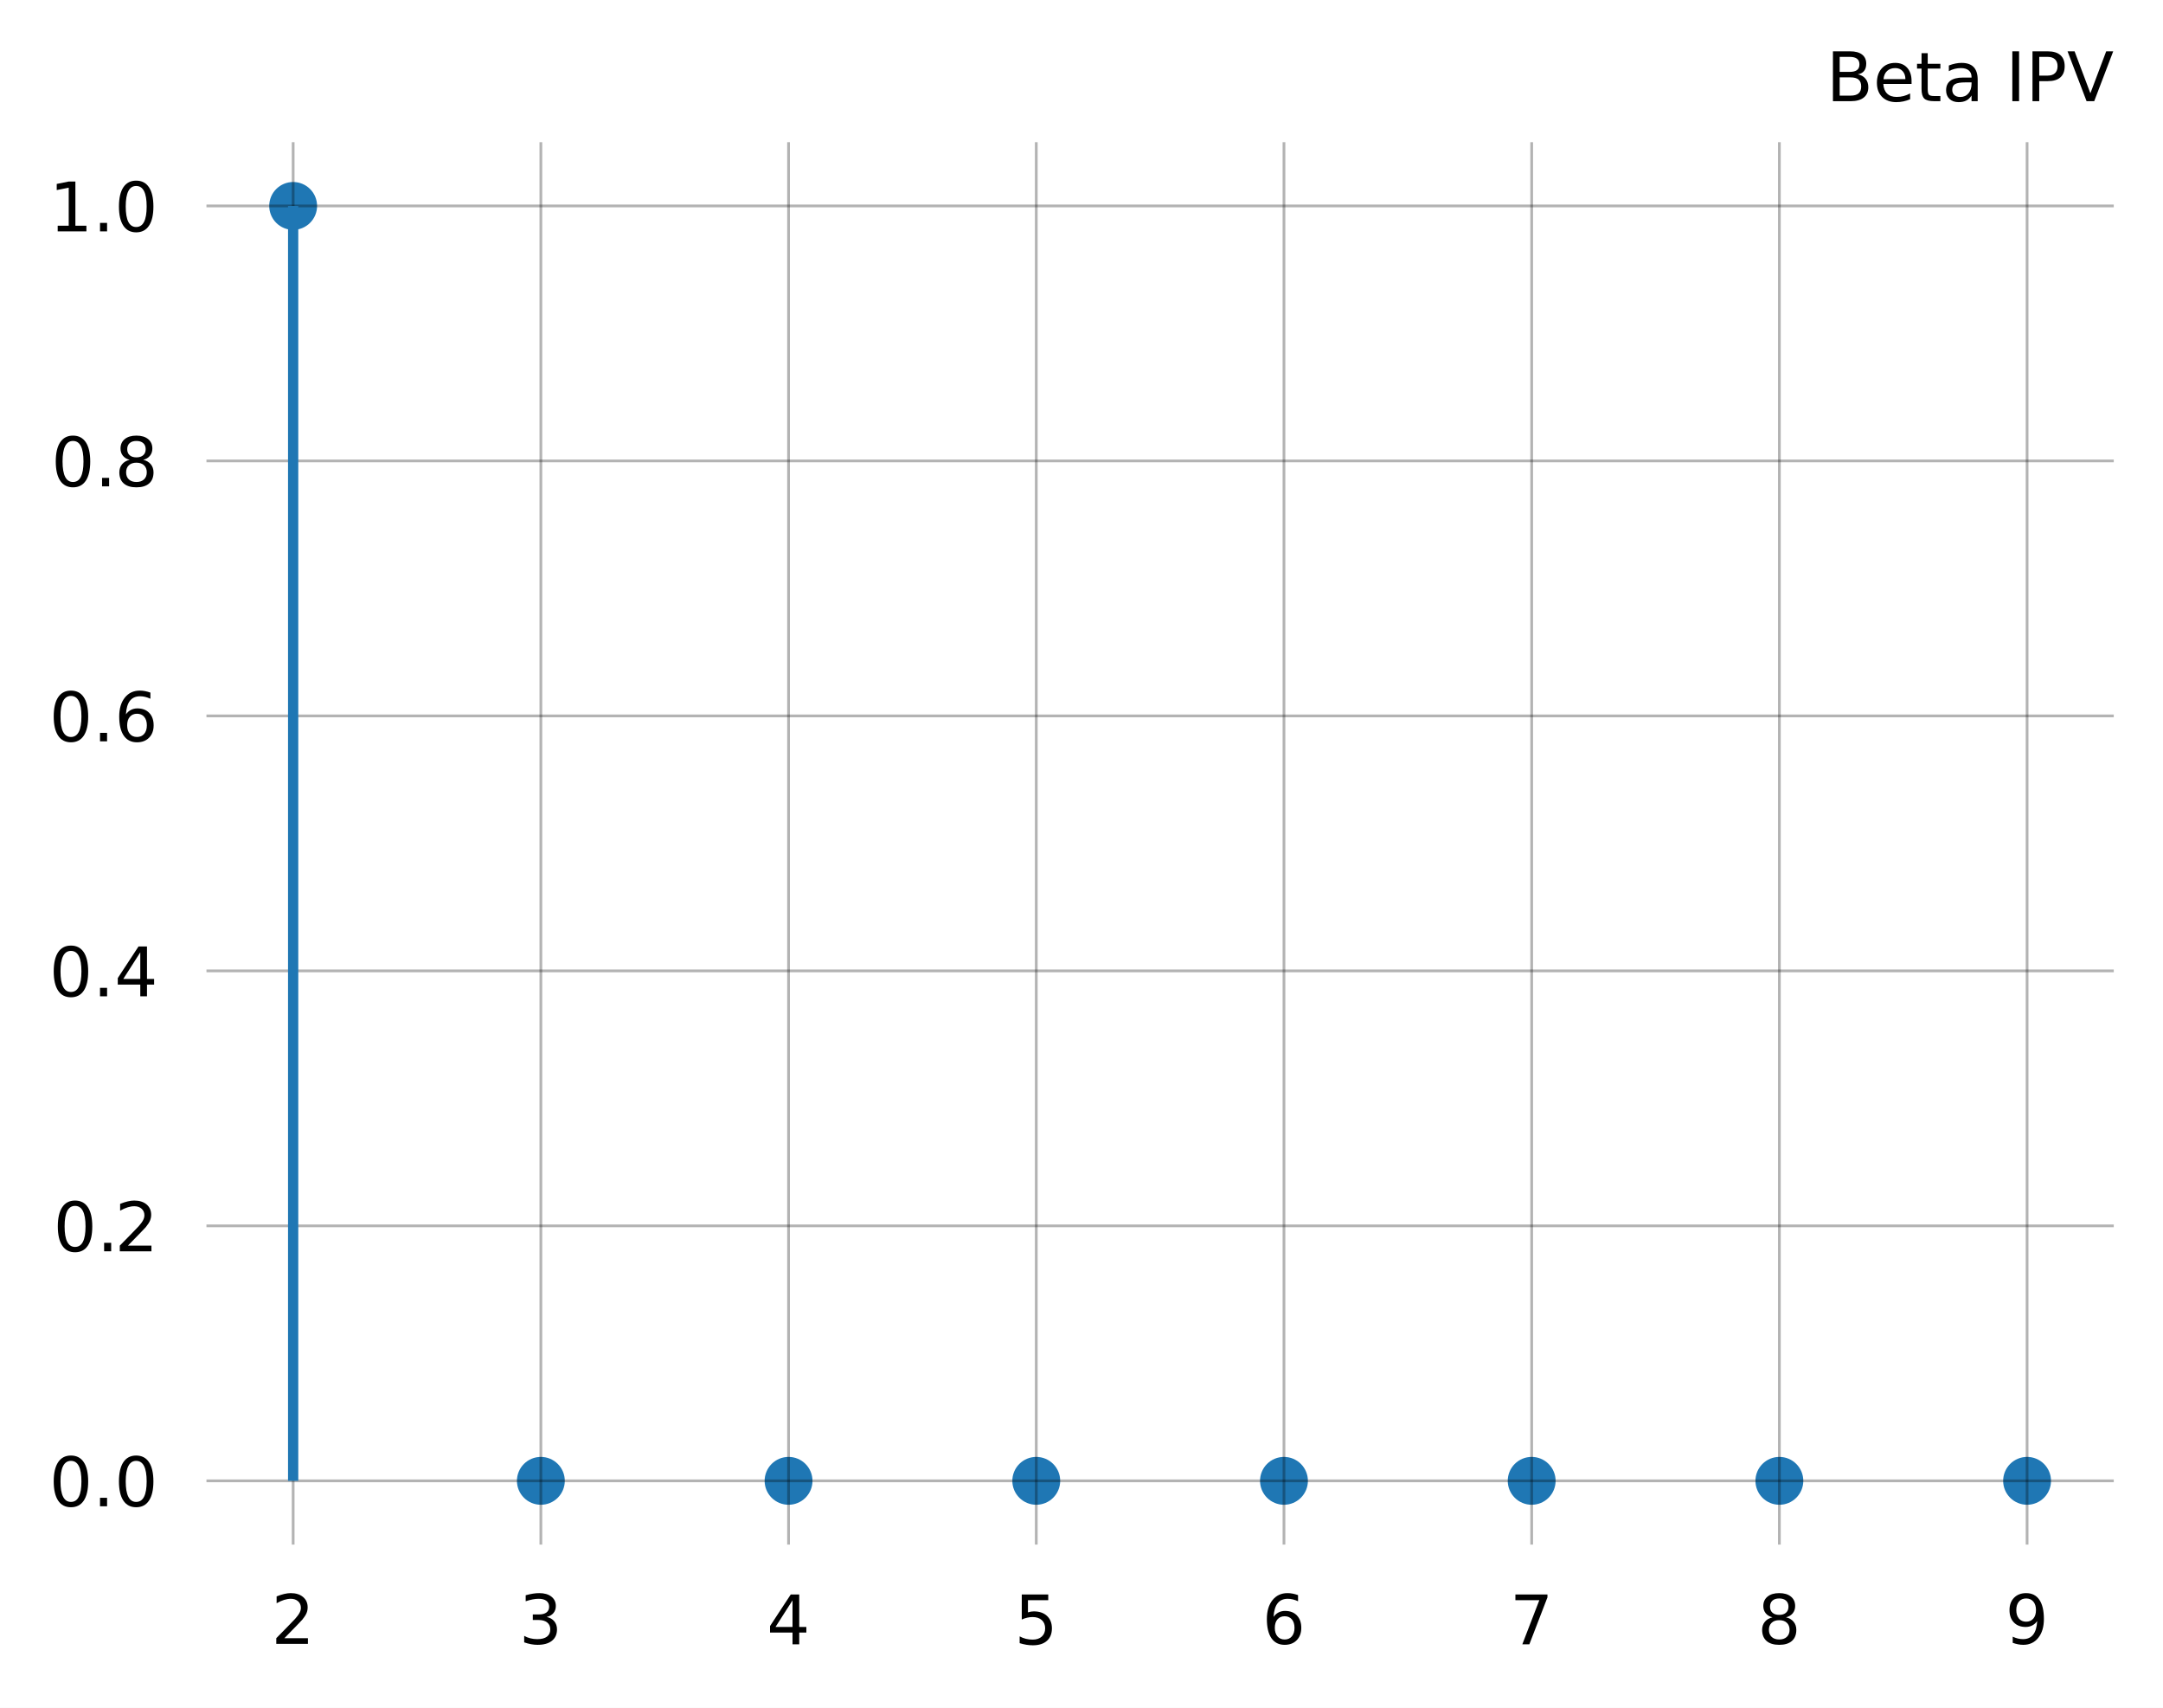
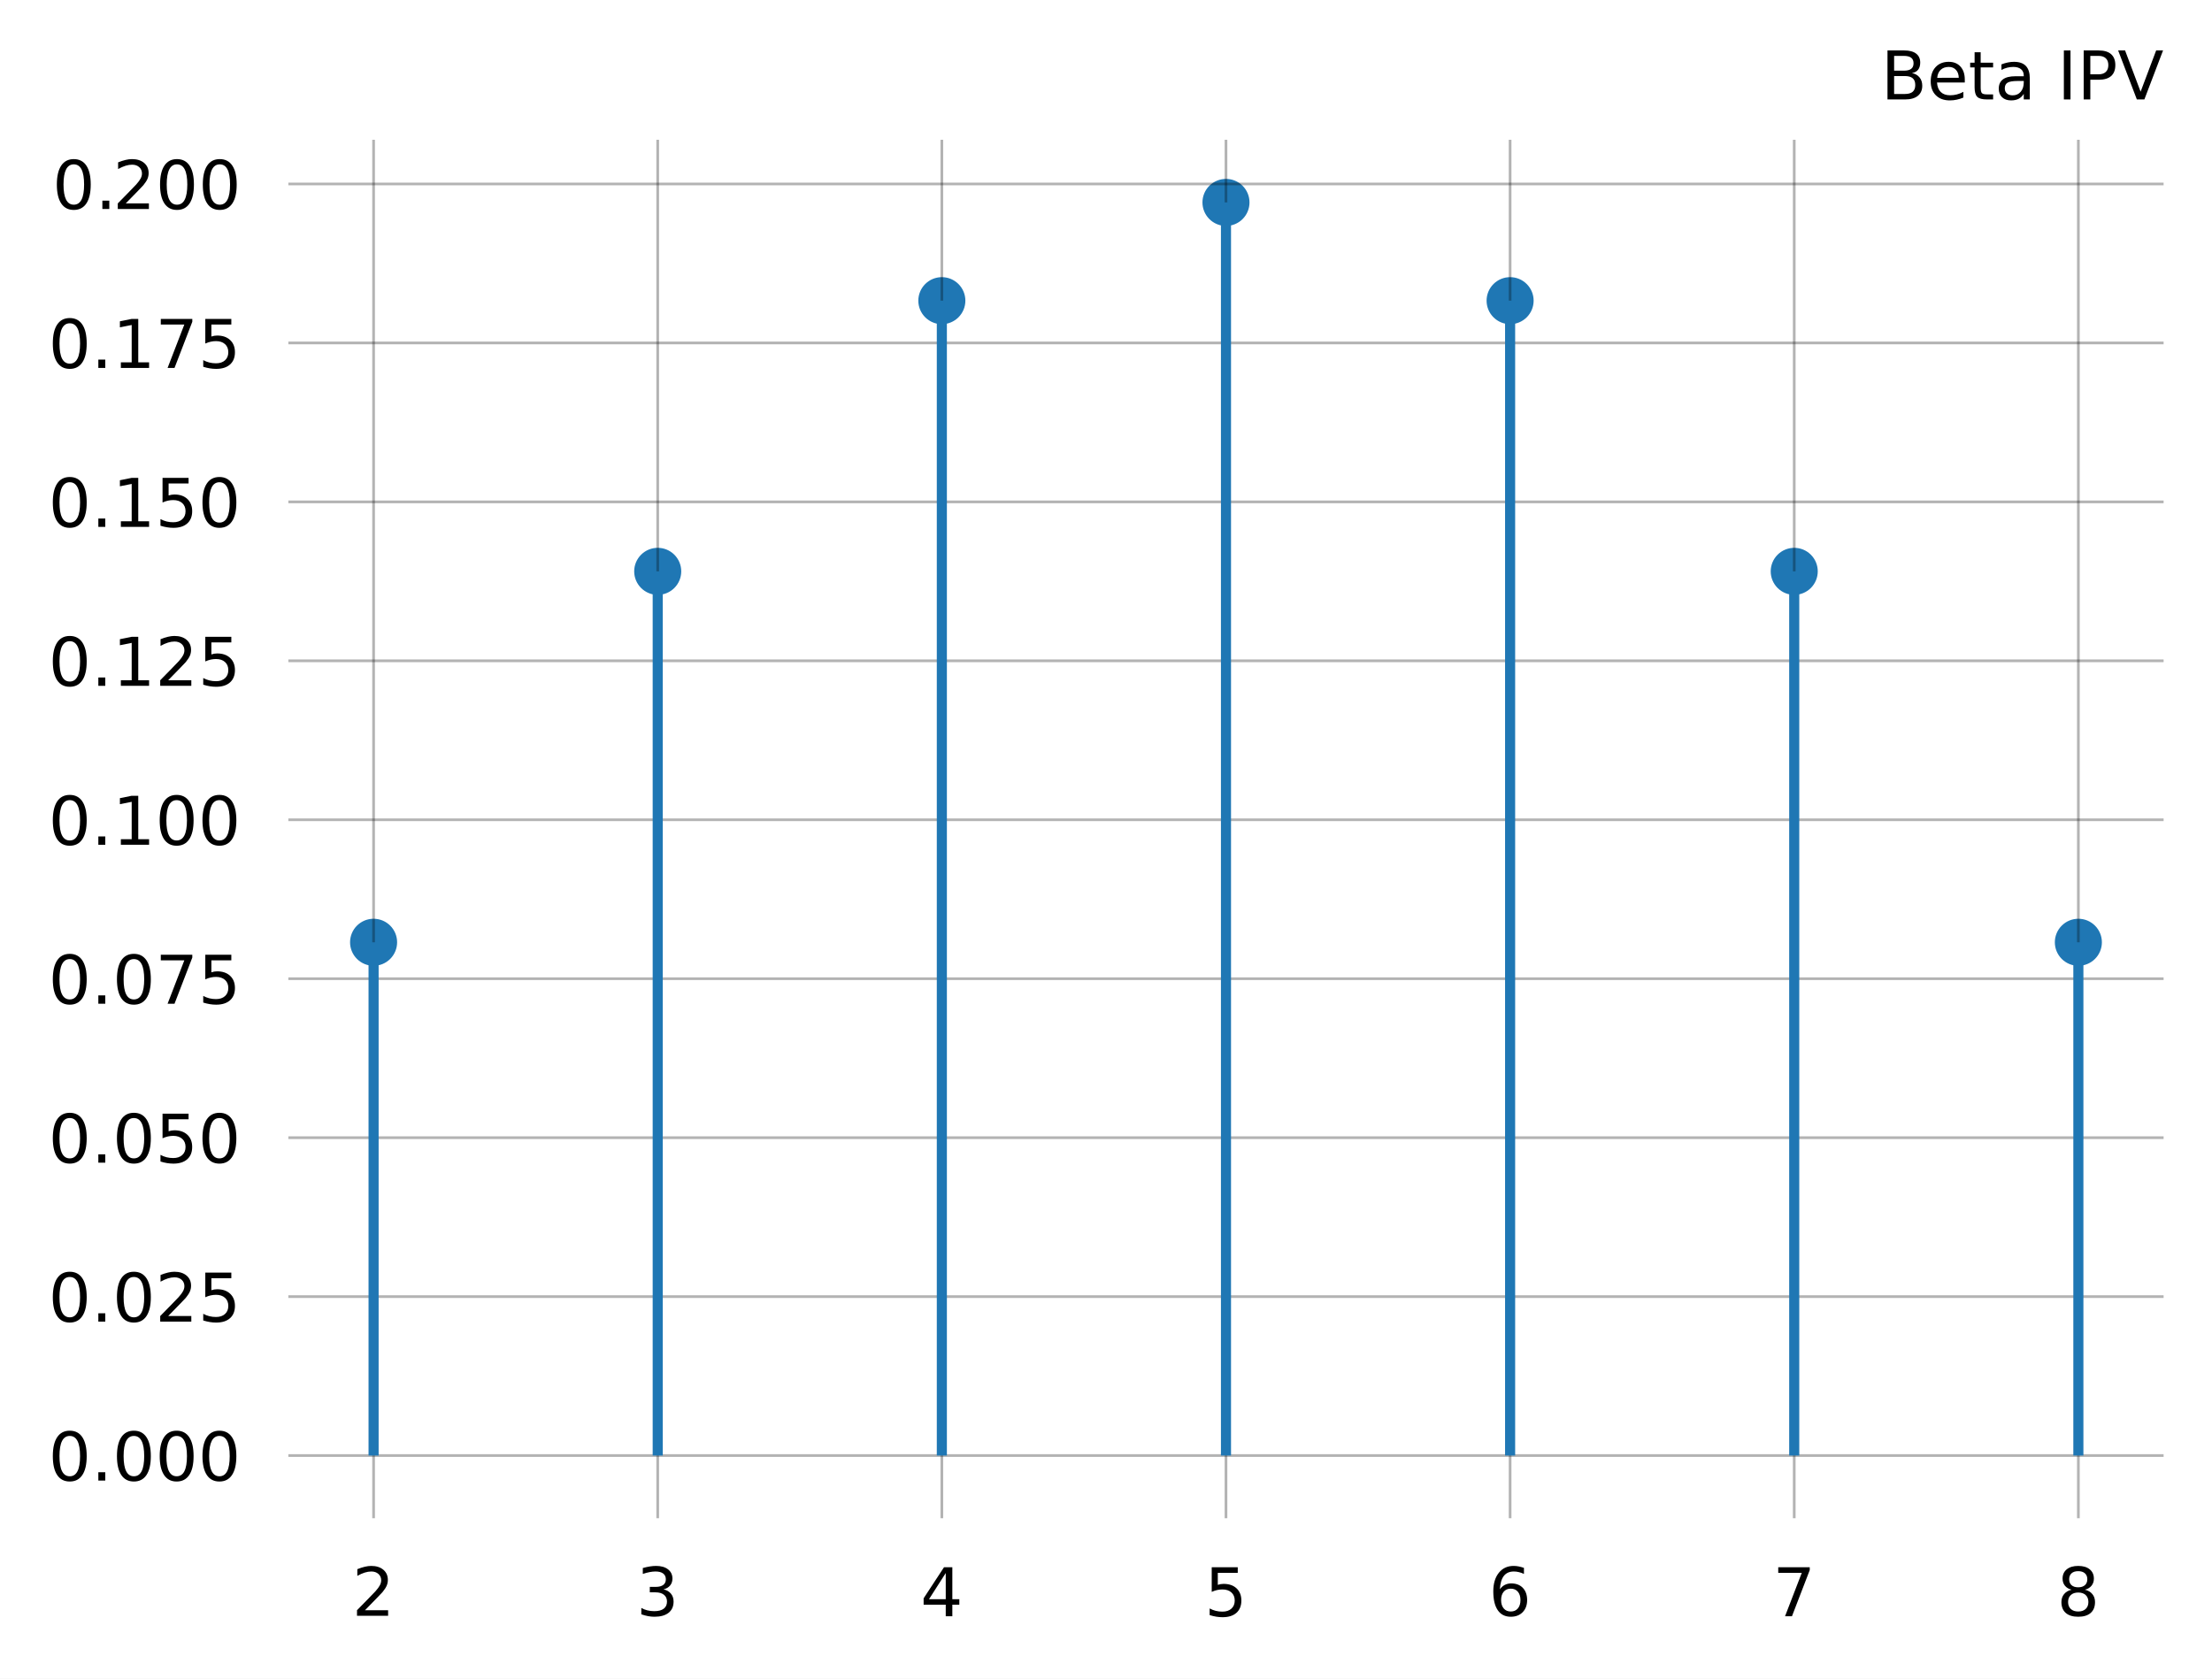
- <svg xmlns="http://www.w3.org/2000/svg" xmlns:xlink="http://www.w3.org/1999/xlink" width="316.4pt" height="249.805pt" viewBox="0 0 316.4 249.805" version="1.1">
+ <svg xmlns="http://www.w3.org/2000/svg" xmlns:xlink="http://www.w3.org/1999/xlink" width="329.1pt" height="249.805pt" viewBox="0 0 329.1 249.805" version="1.1">
  <defs>
    <style type="text/css">*{stroke-linejoin: round; stroke-linecap: butt}</style>
  </defs>
  <g id="figure_1">
    <g id="patch_1">
-       <path d="M 0 249.805  L 316.4 249.805  L 316.4 0  L 0 0  z " style="fill: #ffffff" />
+       <path d="M 0 249.805  L 329.1 249.805  L 329.1 0  L 0 0  z " style="fill: #ffffff" />
    </g>
    <g id="axes_1">
      <g id="patch_2">
-         <path d="M 30.2 225.926  L 309.2 225.926  L 309.2 20.798  L 30.2 20.798  z " style="fill: #ffffff" />
+         <path d="M 42.9 225.926  L 321.9 225.926  L 321.9 20.798  L 42.9 20.798  z " style="fill: #ffffff" />
      </g>
      <g id="PathCollection_1">
        <defs>
-           <path id="m385ceb1568" d="M 0 3  C 0.796 3 1.559 2.684 2.121 2.121  C 2.684 1.559 3 0.796 3 0  C 3 -0.796 2.684 -1.559 2.121 -2.121  C 1.559 -2.684 0.796 -3 0 -3  C -0.796 -3 -1.559 -2.684 -2.121 -2.121  C -2.684 -1.559 -3 -0.796 -3 0  C -3 0.796 -2.684 1.559 -2.121 2.121  C -1.559 2.684 -0.796 3 0 3  z " style="stroke: #1f77b4" />
+           <path id="m6e63915f16" d="M 0 3  C 0.796 3 1.559 2.684 2.121 2.121  C 2.684 1.559 3 0.796 3 0  C 3 -0.796 2.684 -1.559 2.121 -2.121  C 1.559 -2.684 0.796 -3 0 -3  C -0.796 -3 -1.559 -2.684 -2.121 -2.121  C -2.684 -1.559 -3 -0.796 -3 0  C -3 0.796 -2.684 1.559 -2.121 2.121  C -1.559 2.684 -0.796 3 0 3  z " style="stroke: #1f77b4" />
        </defs>
-         <g clip-path="url(#p4d29286272)">
-           <use xlink:href="#m385ceb1568" x="42.882" y="30.122" style="fill: #1f77b4; stroke: #1f77b4" />
-           <use xlink:href="#m385ceb1568" x="79.116" y="216.602" style="fill: #1f77b4; stroke: #1f77b4" />
-           <use xlink:href="#m385ceb1568" x="115.349" y="216.602" style="fill: #1f77b4; stroke: #1f77b4" />
-           <use xlink:href="#m385ceb1568" x="151.583" y="216.602" style="fill: #1f77b4; stroke: #1f77b4" />
-           <use xlink:href="#m385ceb1568" x="187.817" y="216.602" style="fill: #1f77b4; stroke: #1f77b4" />
-           <use xlink:href="#m385ceb1568" x="224.051" y="216.602" style="fill: #1f77b4; stroke: #1f77b4" />
-           <use xlink:href="#m385ceb1568" x="260.284" y="216.602" style="fill: #1f77b4; stroke: #1f77b4" />
-           <use xlink:href="#m385ceb1568" x="296.518" y="216.602" style="fill: #1f77b4; stroke: #1f77b4" />
+         <g clip-path="url(#p8ea38bc90d)">
+           <use xlink:href="#m6e63915f16" x="55.582" y="140.22" style="fill: #1f77b4; stroke: #1f77b4" />
+           <use xlink:href="#m6e63915f16" x="97.855" y="85.022" style="fill: #1f77b4; stroke: #1f77b4" />
+           <use xlink:href="#m6e63915f16" x="140.127" y="44.742" style="fill: #1f77b4; stroke: #1f77b4" />
+           <use xlink:href="#m6e63915f16" x="182.4" y="30.122" style="fill: #1f77b4; stroke: #1f77b4" />
+           <use xlink:href="#m6e63915f16" x="224.673" y="44.742" style="fill: #1f77b4; stroke: #1f77b4" />
+           <use xlink:href="#m6e63915f16" x="266.945" y="85.022" style="fill: #1f77b4; stroke: #1f77b4" />
+           <use xlink:href="#m6e63915f16" x="309.218" y="140.22" style="fill: #1f77b4; stroke: #1f77b4" />
        </g>
      </g>
      <g id="matplotlib.axis_1">
        <g id="xtick_1">
          <g id="line2d_1">
-             <path d="M 42.882 225.926  L 42.882 20.798  " clip-path="url(#p4d29286272)" style="fill: none; stroke: #000000; stroke-opacity: 0.3; stroke-width: 0.4; stroke-linecap: square" />
+             <path d="M 55.582 225.926  L 55.582 20.798  " clip-path="url(#p8ea38bc90d)" style="fill: none; stroke: #000000; stroke-opacity: 0.3; stroke-width: 0.4; stroke-linecap: square" />
          </g>
          <g id="text_1">
-             <g transform="translate(39.68182 240.5249) scale(0.1 -0.1)">
+             <g transform="translate(52.38182 240.5249) scale(0.1 -0.1)">
              <defs>
                <path id="DejaVuSans-32" d="M 1228 531  L 3431 531  L 3431 0  L 469 0  L 469 531  Q 828 903 1448 1529  Q 2069 2156 2228 2338  Q 2531 2678 2651 2914  Q 2772 3150 2772 3378  Q 2772 3750 2511 3984  Q 2250 4219 1831 4219  Q 1534 4219 1204 4116  Q 875 4013 500 3803  L 500 4441  Q 881 4594 1212 4672  Q 1544 4750 1819 4750  Q 2544 4750 2975 4387  Q 3406 4025 3406 3419  Q 3406 3131 3298 2873  Q 3191 2616 2906 2266  Q 2828 2175 2409 1742  Q 1991 1309 1228 531  z " transform="scale(0.015625)" />
              </defs>
              <use xlink:href="#DejaVuSans-32" transform="translate(0 0.78125)" />
            </g>
          </g>
        </g>
        <g id="xtick_2">
          <g id="line2d_2">
-             <path d="M 79.116 225.926  L 79.116 20.798  " clip-path="url(#p4d29286272)" style="fill: none; stroke: #000000; stroke-opacity: 0.3; stroke-width: 0.4; stroke-linecap: square" />
+             <path d="M 97.855 225.926  L 97.855 20.798  " clip-path="url(#p8ea38bc90d)" style="fill: none; stroke: #000000; stroke-opacity: 0.3; stroke-width: 0.4; stroke-linecap: square" />
          </g>
          <g id="text_2">
-             <g transform="translate(75.91558 240.5249) scale(0.1 -0.1)">
+             <g transform="translate(94.65454 240.5249) scale(0.1 -0.1)">
              <defs>
                <path id="DejaVuSans-33" d="M 2597 2516  Q 3050 2419 3304 2112  Q 3559 1806 3559 1356  Q 3559 666 3084 287  Q 2609 -91 1734 -91  Q 1441 -91 1130 -33  Q 819 25 488 141  L 488 750  Q 750 597 1062 519  Q 1375 441 1716 441  Q 2309 441 2620 675  Q 2931 909 2931 1356  Q 2931 1769 2642 2001  Q 2353 2234 1838 2234  L 1294 2234  L 1294 2753  L 1863 2753  Q 2328 2753 2575 2939  Q 2822 3125 2822 3475  Q 2822 3834 2567 4026  Q 2313 4219 1838 4219  Q 1578 4219 1281 4162  Q 984 4106 628 3988  L 628 4550  Q 988 4650 1302 4700  Q 1616 4750 1894 4750  Q 2613 4750 3031 4423  Q 3450 4097 3450 3541  Q 3450 3153 3228 2886  Q 3006 2619 2597 2516  z " transform="scale(0.015625)" />
              </defs>
              <use xlink:href="#DejaVuSans-33" transform="translate(0 0.78125)" />
            </g>
          </g>
        </g>
        <g id="xtick_3">
          <g id="line2d_3">
-             <path d="M 115.349 225.926  L 115.349 20.798  " clip-path="url(#p4d29286272)" style="fill: none; stroke: #000000; stroke-opacity: 0.3; stroke-width: 0.4; stroke-linecap: square" />
+             <path d="M 140.127 225.926  L 140.127 20.798  " clip-path="url(#p8ea38bc90d)" style="fill: none; stroke: #000000; stroke-opacity: 0.3; stroke-width: 0.4; stroke-linecap: square" />
          </g>
          <g id="text_3">
-             <g transform="translate(112.1494 240.5249) scale(0.1 -0.1)">
+             <g transform="translate(136.9273 240.5249) scale(0.1 -0.1)">
              <defs>
                <path id="DejaVuSans-34" d="M 2419 4116  L 825 1625  L 2419 1625  L 2419 4116  z M 2253 4666  L 3047 4666  L 3047 1625  L 3713 1625  L 3713 1100  L 3047 1100  L 3047 0  L 2419 0  L 2419 1100  L 313 1100  L 313 1709  L 2253 4666  z " transform="scale(0.015625)" />
              </defs>
              <use xlink:href="#DejaVuSans-34" transform="translate(0 0.09375)" />
            </g>
          </g>
        </g>
        <g id="xtick_4">
          <g id="line2d_4">
-             <path d="M 151.583 225.926  L 151.583 20.798  " clip-path="url(#p4d29286272)" style="fill: none; stroke: #000000; stroke-opacity: 0.3; stroke-width: 0.4; stroke-linecap: square" />
+             <path d="M 182.4 225.926  L 182.4 20.798  " clip-path="url(#p8ea38bc90d)" style="fill: none; stroke: #000000; stroke-opacity: 0.3; stroke-width: 0.4; stroke-linecap: square" />
          </g>
          <g id="text_4">
-             <g transform="translate(148.3831 240.5249) scale(0.1 -0.1)">
+             <g transform="translate(179.2 240.5249) scale(0.1 -0.1)">
              <defs>
                <path id="DejaVuSans-35" d="M 691 4666  L 3169 4666  L 3169 4134  L 1269 4134  L 1269 2991  Q 1406 3038 1543 3061  Q 1681 3084 1819 3084  Q 2600 3084 3056 2656  Q 3513 2228 3513 1497  Q 3513 744 3044 326  Q 2575 -91 1722 -91  Q 1428 -91 1123 -41  Q 819 9 494 109  L 494 744  Q 775 591 1075 516  Q 1375 441 1709 441  Q 2250 441 2565 725  Q 2881 1009 2881 1497  Q 2881 1984 2565 2268  Q 2250 2553 1709 2553  Q 1456 2553 1204 2497  Q 953 2441 691 2322  L 691 4666  z " transform="scale(0.015625)" />
              </defs>
              <use xlink:href="#DejaVuSans-35" transform="translate(0 0.09375)" />
            </g>
          </g>
        </g>
        <g id="xtick_5">
          <g id="line2d_5">
-             <path d="M 187.817 225.926  L 187.817 20.798  " clip-path="url(#p4d29286272)" style="fill: none; stroke: #000000; stroke-opacity: 0.3; stroke-width: 0.4; stroke-linecap: square" />
+             <path d="M 224.673 225.926  L 224.673 20.798  " clip-path="url(#p8ea38bc90d)" style="fill: none; stroke: #000000; stroke-opacity: 0.3; stroke-width: 0.4; stroke-linecap: square" />
          </g>
          <g id="text_5">
-             <g transform="translate(184.6169 240.5249) scale(0.1 -0.1)">
+             <g transform="translate(221.4727 240.5249) scale(0.1 -0.1)">
              <defs>
                <path id="DejaVuSans-36" d="M 2113 2584  Q 1688 2584 1439 2293  Q 1191 2003 1191 1497  Q 1191 994 1439 701  Q 1688 409 2113 409  Q 2538 409 2786 701  Q 3034 994 3034 1497  Q 3034 2003 2786 2293  Q 2538 2584 2113 2584  z M 3366 4563  L 3366 3988  Q 3128 4100 2886 4159  Q 2644 4219 2406 4219  Q 1781 4219 1451 3797  Q 1122 3375 1075 2522  Q 1259 2794 1537 2939  Q 1816 3084 2150 3084  Q 2853 3084 3261 2657  Q 3669 2231 3669 1497  Q 3669 778 3244 343  Q 2819 -91 2113 -91  Q 1303 -91 875 529  Q 447 1150 447 2328  Q 447 3434 972 4092  Q 1497 4750 2381 4750  Q 2619 4750 2861 4703  Q 3103 4656 3366 4563  z " transform="scale(0.015625)" />
              </defs>
              <use xlink:href="#DejaVuSans-36" transform="translate(0 0.78125)" />
            </g>
          </g>
        </g>
        <g id="xtick_6">
          <g id="line2d_6">
-             <path d="M 224.051 225.926  L 224.051 20.798  " clip-path="url(#p4d29286272)" style="fill: none; stroke: #000000; stroke-opacity: 0.3; stroke-width: 0.4; stroke-linecap: square" />
+             <path d="M 266.945 225.926  L 266.945 20.798  " clip-path="url(#p8ea38bc90d)" style="fill: none; stroke: #000000; stroke-opacity: 0.3; stroke-width: 0.4; stroke-linecap: square" />
          </g>
          <g id="text_6">
-             <g transform="translate(220.8506 240.5249) scale(0.1 -0.1)">
+             <g transform="translate(263.7455 240.5249) scale(0.1 -0.1)">
              <defs>
                <path id="DejaVuSans-37" d="M 525 4666  L 3525 4666  L 3525 4397  L 1831 0  L 1172 0  L 2766 4134  L 525 4134  L 525 4666  z " transform="scale(0.015625)" />
              </defs>
              <use xlink:href="#DejaVuSans-37" transform="translate(0 0.09375)" />
            </g>
          </g>
        </g>
        <g id="xtick_7">
          <g id="line2d_7">
-             <path d="M 260.284 225.926  L 260.284 20.798  " clip-path="url(#p4d29286272)" style="fill: none; stroke: #000000; stroke-opacity: 0.3; stroke-width: 0.4; stroke-linecap: square" />
+             <path d="M 309.218 225.926  L 309.218 20.798  " clip-path="url(#p8ea38bc90d)" style="fill: none; stroke: #000000; stroke-opacity: 0.3; stroke-width: 0.4; stroke-linecap: square" />
          </g>
          <g id="text_7">
-             <g transform="translate(257.0844 240.5249) scale(0.1 -0.1)">
+             <g transform="translate(306.0182 240.5249) scale(0.1 -0.1)">
              <defs>
                <path id="DejaVuSans-38" d="M 2034 2216  Q 1584 2216 1326 1975  Q 1069 1734 1069 1313  Q 1069 891 1326 650  Q 1584 409 2034 409  Q 2484 409 2743 651  Q 3003 894 3003 1313  Q 3003 1734 2745 1975  Q 2488 2216 2034 2216  z M 1403 2484  Q 997 2584 770 2862  Q 544 3141 544 3541  Q 544 4100 942 4425  Q 1341 4750 2034 4750  Q 2731 4750 3128 4425  Q 3525 4100 3525 3541  Q 3525 3141 3298 2862  Q 3072 2584 2669 2484  Q 3125 2378 3379 2068  Q 3634 1759 3634 1313  Q 3634 634 3220 271  Q 2806 -91 2034 -91  Q 1263 -91 848 271  Q 434 634 434 1313  Q 434 1759 690 2068  Q 947 2378 1403 2484  z M 1172 3481  Q 1172 3119 1398 2916  Q 1625 2713 2034 2713  Q 2441 2713 2670 2916  Q 2900 3119 2900 3481  Q 2900 3844 2670 4047  Q 2441 4250 2034 4250  Q 1625 4250 1398 4047  Q 1172 3844 1172 3481  z " transform="scale(0.015625)" />
              </defs>
              <use xlink:href="#DejaVuSans-38" transform="translate(0 0.78125)" />
-             </g>
-           </g>
-         </g>
-         <g id="xtick_8">
-           <g id="line2d_8">
-             <path d="M 296.518 225.926  L 296.518 20.798  " clip-path="url(#p4d29286272)" style="fill: none; stroke: #000000; stroke-opacity: 0.3; stroke-width: 0.4; stroke-linecap: square" />
-           </g>
-           <g id="text_8">
-             <g transform="translate(293.3182 240.5249) scale(0.1 -0.1)">
-               <defs>
-                 <path id="DejaVuSans-39" d="M 703 97  L 703 672  Q 941 559 1184 500  Q 1428 441 1663 441  Q 2288 441 2617 861  Q 2947 1281 2994 2138  Q 2813 1869 2534 1725  Q 2256 1581 1919 1581  Q 1219 1581 811 2004  Q 403 2428 403 3163  Q 403 3881 828 4315  Q 1253 4750 1959 4750  Q 2769 4750 3195 4129  Q 3622 3509 3622 2328  Q 3622 1225 3098 567  Q 2575 -91 1691 -91  Q 1453 -91 1209 -44  Q 966 3 703 97  z M 1959 2075  Q 2384 2075 2632 2365  Q 2881 2656 2881 3163  Q 2881 3666 2632 3958  Q 2384 4250 1959 4250  Q 1534 4250 1286 3958  Q 1038 3666 1038 3163  Q 1038 2656 1286 2365  Q 1534 2075 1959 2075  z " transform="scale(0.015625)" />
-               </defs>
-               <use xlink:href="#DejaVuSans-39" transform="translate(0 0.78125)" />
            </g>
          </g>
        </g>
      </g>
      <g id="matplotlib.axis_2">
        <g id="ytick_1">
-           <g id="line2d_9">
-             <path d="M 30.2 216.602  L 309.2 216.602  " clip-path="url(#p4d29286272)" style="fill: none; stroke: #000000; stroke-opacity: 0.3; stroke-width: 0.4; stroke-linecap: square" />
-           </g>
-           <g id="text_9">
+           <g id="line2d_8">
+             <path d="M 42.9 216.602  L 321.9 216.602  " clip-path="url(#p8ea38bc90d)" style="fill: none; stroke: #000000; stroke-opacity: 0.3; stroke-width: 0.4; stroke-linecap: square" />
+           </g>
+           <g id="text_8">
            <g transform="translate(7.2 220.4017) scale(0.1 -0.1)">
              <defs>
                <path id="DejaVuSans-30" d="M 2034 4250  Q 1547 4250 1301 3770  Q 1056 3291 1056 2328  Q 1056 1369 1301 889  Q 1547 409 2034 409  Q 2525 409 2770 889  Q 3016 1369 3016 2328  Q 3016 3291 2770 3770  Q 2525 4250 2034 4250  z M 2034 4750  Q 2819 4750 3233 4129  Q 3647 3509 3647 2328  Q 3647 1150 3233 529  Q 2819 -91 2034 -91  Q 1250 -91 836 529  Q 422 1150 422 2328  Q 422 3509 836 4129  Q 1250 4750 2034 4750  z " transform="scale(0.015625)" />
                <path id="DejaVuSans-2e" d="M 684 794  L 1344 794  L 1344 0  L 684 0  L 684 794  z " transform="scale(0.015625)" />
              </defs>
              <use xlink:href="#DejaVuSans-30" transform="translate(0 0.78125)" />
              <use xlink:href="#DejaVuSans-2e" transform="translate(63.62305 0.78125)" />
              <use xlink:href="#DejaVuSans-30" transform="translate(95.41016 0.78125)" />
+               <use xlink:href="#DejaVuSans-30" transform="translate(159.0332 0.78125)" />
+               <use xlink:href="#DejaVuSans-30" transform="translate(222.6562 0.78125)" />
            </g>
          </g>
        </g>
        <g id="ytick_2">
+           <g id="line2d_9">
+             <path d="M 42.9 192.949  L 321.9 192.949  " clip-path="url(#p8ea38bc90d)" style="fill: none; stroke: #000000; stroke-opacity: 0.3; stroke-width: 0.4; stroke-linecap: square" />
+           </g>
+           <g id="text_9">
+             <g transform="translate(7.2 196.7485) scale(0.1 -0.1)">
+               <use xlink:href="#DejaVuSans-30" transform="translate(0 0.78125)" />
+               <use xlink:href="#DejaVuSans-2e" transform="translate(63.62305 0.78125)" />
+               <use xlink:href="#DejaVuSans-30" transform="translate(95.41016 0.78125)" />
+               <use xlink:href="#DejaVuSans-32" transform="translate(159.0332 0.78125)" />
+               <use xlink:href="#DejaVuSans-35" transform="translate(222.6562 0.78125)" />
+             </g>
+           </g>
+         </g>
+         <g id="ytick_3">
          <g id="line2d_10">
-             <path d="M 30.2 179.306  L 309.2 179.306  " clip-path="url(#p4d29286272)" style="fill: none; stroke: #000000; stroke-opacity: 0.3; stroke-width: 0.4; stroke-linecap: square" />
+             <path d="M 42.9 169.296  L 321.9 169.296  " clip-path="url(#p8ea38bc90d)" style="fill: none; stroke: #000000; stroke-opacity: 0.3; stroke-width: 0.4; stroke-linecap: square" />
          </g>
          <g id="text_10">
-             <g transform="translate(7.8 183.1057) scale(0.1 -0.1)">
+             <g transform="translate(7.2 173.0954) scale(0.1 -0.1)">
+               <use xlink:href="#DejaVuSans-30" transform="translate(0 0.78125)" />
+               <use xlink:href="#DejaVuSans-2e" transform="translate(63.62305 0.78125)" />
+               <use xlink:href="#DejaVuSans-30" transform="translate(95.41016 0.78125)" />
+               <use xlink:href="#DejaVuSans-35" transform="translate(159.0332 0.78125)" />
+               <use xlink:href="#DejaVuSans-30" transform="translate(222.6562 0.78125)" />
+             </g>
+           </g>
+         </g>
+         <g id="ytick_4">
+           <g id="line2d_11">
+             <path d="M 42.9 145.643  L 321.9 145.643  " clip-path="url(#p8ea38bc90d)" style="fill: none; stroke: #000000; stroke-opacity: 0.3; stroke-width: 0.4; stroke-linecap: square" />
+           </g>
+           <g id="text_11">
+             <g transform="translate(7.2 149.4423) scale(0.1 -0.1)">
+               <use xlink:href="#DejaVuSans-30" transform="translate(0 0.78125)" />
+               <use xlink:href="#DejaVuSans-2e" transform="translate(63.62305 0.78125)" />
+               <use xlink:href="#DejaVuSans-30" transform="translate(95.41016 0.78125)" />
+               <use xlink:href="#DejaVuSans-37" transform="translate(159.0332 0.78125)" />
+               <use xlink:href="#DejaVuSans-35" transform="translate(222.6562 0.78125)" />
+             </g>
+           </g>
+         </g>
+         <g id="ytick_5">
+           <g id="line2d_12">
+             <path d="M 42.9 121.99  L 321.9 121.99  " clip-path="url(#p8ea38bc90d)" style="fill: none; stroke: #000000; stroke-opacity: 0.3; stroke-width: 0.4; stroke-linecap: square" />
+           </g>
+           <g id="text_12">
+             <g transform="translate(7.2 125.7892) scale(0.1 -0.1)">
+               <defs>
+                 <path id="DejaVuSans-31" d="M 794 531  L 1825 531  L 1825 4091  L 703 3866  L 703 4441  L 1819 4666  L 2450 4666  L 2450 531  L 3481 531  L 3481 0  L 794 0  L 794 531  z " transform="scale(0.015625)" />
+               </defs>
+               <use xlink:href="#DejaVuSans-30" transform="translate(0 0.78125)" />
+               <use xlink:href="#DejaVuSans-2e" transform="translate(63.62305 0.78125)" />
+               <use xlink:href="#DejaVuSans-31" transform="translate(95.41016 0.78125)" />
+               <use xlink:href="#DejaVuSans-30" transform="translate(159.0332 0.78125)" />
+               <use xlink:href="#DejaVuSans-30" transform="translate(222.6562 0.78125)" />
+             </g>
+           </g>
+         </g>
+         <g id="ytick_6">
+           <g id="line2d_13">
+             <path d="M 42.9 98.337  L 321.9 98.337  " clip-path="url(#p8ea38bc90d)" style="fill: none; stroke: #000000; stroke-opacity: 0.3; stroke-width: 0.4; stroke-linecap: square" />
+           </g>
+           <g id="text_13">
+             <g transform="translate(7.2 102.136) scale(0.1 -0.1)">
+               <use xlink:href="#DejaVuSans-30" transform="translate(0 0.78125)" />
+               <use xlink:href="#DejaVuSans-2e" transform="translate(63.62305 0.78125)" />
+               <use xlink:href="#DejaVuSans-31" transform="translate(95.41016 0.78125)" />
+               <use xlink:href="#DejaVuSans-32" transform="translate(159.0332 0.78125)" />
+               <use xlink:href="#DejaVuSans-35" transform="translate(222.6562 0.78125)" />
+             </g>
+           </g>
+         </g>
+         <g id="ytick_7">
+           <g id="line2d_14">
+             <path d="M 42.9 74.684  L 321.9 74.684  " clip-path="url(#p8ea38bc90d)" style="fill: none; stroke: #000000; stroke-opacity: 0.3; stroke-width: 0.4; stroke-linecap: square" />
+           </g>
+           <g id="text_14">
+             <g transform="translate(7.2 78.48292) scale(0.1 -0.1)">
+               <use xlink:href="#DejaVuSans-30" transform="translate(0 0.78125)" />
+               <use xlink:href="#DejaVuSans-2e" transform="translate(63.62305 0.78125)" />
+               <use xlink:href="#DejaVuSans-31" transform="translate(95.41016 0.78125)" />
+               <use xlink:href="#DejaVuSans-35" transform="translate(159.0332 0.78125)" />
+               <use xlink:href="#DejaVuSans-30" transform="translate(222.6562 0.78125)" />
+             </g>
+           </g>
+         </g>
+         <g id="ytick_8">
+           <g id="line2d_15">
+             <path d="M 42.9 51.031  L 321.9 51.031  " clip-path="url(#p8ea38bc90d)" style="fill: none; stroke: #000000; stroke-opacity: 0.3; stroke-width: 0.4; stroke-linecap: square" />
+           </g>
+           <g id="text_15">
+             <g transform="translate(7.2 54.82979) scale(0.1 -0.1)">
+               <use xlink:href="#DejaVuSans-30" transform="translate(0 0.78125)" />
+               <use xlink:href="#DejaVuSans-2e" transform="translate(63.62305 0.78125)" />
+               <use xlink:href="#DejaVuSans-31" transform="translate(95.41016 0.78125)" />
+               <use xlink:href="#DejaVuSans-37" transform="translate(159.0332 0.78125)" />
+               <use xlink:href="#DejaVuSans-35" transform="translate(222.6562 0.78125)" />
+             </g>
+           </g>
+         </g>
+         <g id="ytick_9">
+           <g id="line2d_16">
+             <path d="M 42.9 27.377  L 321.9 27.377  " clip-path="url(#p8ea38bc90d)" style="fill: none; stroke: #000000; stroke-opacity: 0.3; stroke-width: 0.4; stroke-linecap: square" />
+           </g>
+           <g id="text_16">
+             <g transform="translate(7.8 31.17667) scale(0.1 -0.1)">
              <use xlink:href="#DejaVuSans-30" transform="translate(0 0.78125)" />
              <use xlink:href="#DejaVuSans-2e" transform="translate(63.62305 0.78125)" />
              <use xlink:href="#DejaVuSans-32" transform="translate(89.91016 0.78125)" />
-             </g>
-           </g>
-         </g>
-         <g id="ytick_3">
-           <g id="line2d_11">
-             <path d="M 30.2 142.01  L 309.2 142.01  " clip-path="url(#p4d29286272)" style="fill: none; stroke: #000000; stroke-opacity: 0.3; stroke-width: 0.4; stroke-linecap: square" />
-           </g>
-           <g id="text_11">
-             <g transform="translate(7.2 145.8097) scale(0.1 -0.1)">
-               <use xlink:href="#DejaVuSans-30" transform="translate(0 0.78125)" />
-               <use xlink:href="#DejaVuSans-2e" transform="translate(63.62305 0.78125)" />
-               <use xlink:href="#DejaVuSans-34" transform="translate(95.41016 0.78125)" />
-             </g>
-           </g>
-         </g>
-         <g id="ytick_4">
-           <g id="line2d_12">
-             <path d="M 30.2 104.714  L 309.2 104.714  " clip-path="url(#p4d29286272)" style="fill: none; stroke: #000000; stroke-opacity: 0.3; stroke-width: 0.4; stroke-linecap: square" />
-           </g>
-           <g id="text_12">
-             <g transform="translate(7.2 108.5137) scale(0.1 -0.1)">
-               <use xlink:href="#DejaVuSans-30" transform="translate(0 0.78125)" />
-               <use xlink:href="#DejaVuSans-2e" transform="translate(63.62305 0.78125)" />
-               <use xlink:href="#DejaVuSans-36" transform="translate(95.41016 0.78125)" />
-             </g>
-           </g>
-         </g>
-         <g id="ytick_5">
-           <g id="line2d_13">
-             <path d="M 30.2 67.418  L 309.2 67.418  " clip-path="url(#p4d29286272)" style="fill: none; stroke: #000000; stroke-opacity: 0.3; stroke-width: 0.4; stroke-linecap: square" />
-           </g>
-           <g id="text_13">
-             <g transform="translate(7.5 71.21766) scale(0.1 -0.1)">
-               <use xlink:href="#DejaVuSans-30" transform="translate(0 0.78125)" />
-               <use xlink:href="#DejaVuSans-2e" transform="translate(63.62305 0.78125)" />
-               <use xlink:href="#DejaVuSans-38" transform="translate(92.78516 0.78125)" />
-             </g>
-           </g>
-         </g>
-         <g id="ytick_6">
-           <g id="line2d_14">
-             <path d="M 30.2 30.122  L 309.2 30.122  " clip-path="url(#p4d29286272)" style="fill: none; stroke: #000000; stroke-opacity: 0.3; stroke-width: 0.4; stroke-linecap: square" />
-           </g>
-           <g id="text_14">
-             <g transform="translate(7.2 33.92166) scale(0.1 -0.1)">
-               <defs>
-                 <path id="DejaVuSans-31" d="M 794 531  L 1825 531  L 1825 4091  L 703 3866  L 703 4441  L 1819 4666  L 2450 4666  L 2450 531  L 3481 531  L 3481 0  L 794 0  L 794 531  z " transform="scale(0.015625)" />
-               </defs>
-               <use xlink:href="#DejaVuSans-31" transform="translate(0 0.78125)" />
-               <use xlink:href="#DejaVuSans-2e" transform="translate(63.62305 0.78125)" />
-               <use xlink:href="#DejaVuSans-30" transform="translate(95.41016 0.78125)" />
+               <use xlink:href="#DejaVuSans-30" transform="translate(153.5332 0.78125)" />
+               <use xlink:href="#DejaVuSans-30" transform="translate(217.1562 0.78125)" />
            </g>
          </g>
        </g>
      </g>
      <g id="LineCollection_1">
-         <path d="M 42.882 216.602  L 42.882 30.122  " clip-path="url(#p4d29286272)" style="fill: none; stroke: #1f77b4; stroke-width: 1.5" />
-         <path d="M 79.116 216.602  L 79.116 216.602  " clip-path="url(#p4d29286272)" style="fill: none; stroke: #1f77b4; stroke-width: 1.5" />
-         <path d="M 115.349 216.602  L 115.349 216.602  " clip-path="url(#p4d29286272)" style="fill: none; stroke: #1f77b4; stroke-width: 1.5" />
-         <path d="M 151.583 216.602  L 151.583 216.602  " clip-path="url(#p4d29286272)" style="fill: none; stroke: #1f77b4; stroke-width: 1.5" />
-         <path d="M 187.817 216.602  L 187.817 216.602  " clip-path="url(#p4d29286272)" style="fill: none; stroke: #1f77b4; stroke-width: 1.5" />
-         <path d="M 224.051 216.602  L 224.051 216.602  " clip-path="url(#p4d29286272)" style="fill: none; stroke: #1f77b4; stroke-width: 1.5" />
-         <path d="M 260.284 216.602  L 260.284 216.602  " clip-path="url(#p4d29286272)" style="fill: none; stroke: #1f77b4; stroke-width: 1.5" />
-         <path d="M 296.518 216.602  L 296.518 216.602  " clip-path="url(#p4d29286272)" style="fill: none; stroke: #1f77b4; stroke-width: 1.5" />
-       </g>
-       <g id="text_15">
-         <g transform="translate(267.1391 14.79844) scale(0.1 -0.1)">
+         <path d="M 55.582 216.602  L 55.582 140.22  " clip-path="url(#p8ea38bc90d)" style="fill: none; stroke: #1f77b4; stroke-width: 1.5" />
+         <path d="M 97.855 216.602  L 97.855 85.022  " clip-path="url(#p8ea38bc90d)" style="fill: none; stroke: #1f77b4; stroke-width: 1.5" />
+         <path d="M 140.127 216.602  L 140.127 44.742  " clip-path="url(#p8ea38bc90d)" style="fill: none; stroke: #1f77b4; stroke-width: 1.5" />
+         <path d="M 182.4 216.602  L 182.4 30.122  " clip-path="url(#p8ea38bc90d)" style="fill: none; stroke: #1f77b4; stroke-width: 1.5" />
+         <path d="M 224.673 216.602  L 224.673 44.742  " clip-path="url(#p8ea38bc90d)" style="fill: none; stroke: #1f77b4; stroke-width: 1.5" />
+         <path d="M 266.945 216.602  L 266.945 85.022  " clip-path="url(#p8ea38bc90d)" style="fill: none; stroke: #1f77b4; stroke-width: 1.5" />
+         <path d="M 309.218 216.602  L 309.218 140.22  " clip-path="url(#p8ea38bc90d)" style="fill: none; stroke: #1f77b4; stroke-width: 1.5" />
+       </g>
+       <g id="text_17">
+         <g transform="translate(279.8391 14.79844) scale(0.1 -0.1)">
          <defs>
            <path id="DejaVuSans-42" d="M 1259 2228  L 1259 519  L 2272 519  Q 2781 519 3026 730  Q 3272 941 3272 1375  Q 3272 1813 3026 2020  Q 2781 2228 2272 2228  L 1259 2228  z M 1259 4147  L 1259 2741  L 2194 2741  Q 2656 2741 2882 2914  Q 3109 3088 3109 3444  Q 3109 3797 2882 3972  Q 2656 4147 2194 4147  L 1259 4147  z M 628 4666  L 2241 4666  Q 2963 4666 3353 4366  Q 3744 4066 3744 3513  Q 3744 3084 3544 2831  Q 3344 2578 2956 2516  Q 3422 2416 3680 2098  Q 3938 1781 3938 1306  Q 3938 681 3513 340  Q 3088 0 2303 0  L 628 0  L 628 4666  z " transform="scale(0.015625)" />
            <path id="DejaVuSans-65" d="M 3597 1894  L 3597 1613  L 953 1613  Q 991 1019 1311 708  Q 1631 397 2203 397  Q 2534 397 2845 478  Q 3156 559 3463 722  L 3463 178  Q 3153 47 2828 -22  Q 2503 -91 2169 -91  Q 1331 -91 842 396  Q 353 884 353 1716  Q 353 2575 817 3079  Q 1281 3584 2069 3584  Q 2775 3584 3186 3129  Q 3597 2675 3597 1894  z M 3022 2063  Q 3016 2534 2758 2815  Q 2500 3097 2075 3097  Q 1594 3097 1305 2825  Q 1016 2553 972 2059  L 3022 2063  z " transform="scale(0.015625)" />
            <path id="DejaVuSans-74" d="M 1172 4494  L 1172 3500  L 2356 3500  L 2356 3053  L 1172 3053  L 1172 1153  Q 1172 725 1289 603  Q 1406 481 1766 481  L 2356 481  L 2356 0  L 1766 0  Q 1100 0 847 248  Q 594 497 594 1153  L 594 3053  L 172 3053  L 172 3500  L 594 3500  L 594 4494  L 1172 4494  z " transform="scale(0.015625)" />
            <path id="DejaVuSans-61" d="M 2194 1759  Q 1497 1759 1228 1600  Q 959 1441 959 1056  Q 959 750 1161 570  Q 1363 391 1709 391  Q 2188 391 2477 730  Q 2766 1069 2766 1631  L 2766 1759  L 2194 1759  z M 3341 1997  L 3341 0  L 2766 0  L 2766 531  Q 2569 213 2275 61  Q 1981 -91 1556 -91  Q 1019 -91 701 211  Q 384 513 384 1019  Q 384 1609 779 1909  Q 1175 2209 1959 2209  L 2766 2209  L 2766 2266  Q 2766 2663 2505 2880  Q 2244 3097 1772 3097  Q 1472 3097 1187 3025  Q 903 2953 641 2809  L 641 3341  Q 956 3463 1253 3523  Q 1550 3584 1831 3584  Q 2591 3584 2966 3190  Q 3341 2797 3341 1997  z " transform="scale(0.015625)" />
            <path id="DejaVuSans-20" transform="scale(0.015625)" />
            <path id="DejaVuSans-49" d="M 628 4666  L 1259 4666  L 1259 0  L 628 0  L 628 4666  z " transform="scale(0.015625)" />
            <path id="DejaVuSans-50" d="M 1259 4147  L 1259 2394  L 2053 2394  Q 2494 2394 2734 2622  Q 2975 2850 2975 3272  Q 2975 3691 2734 3919  Q 2494 4147 2053 4147  L 1259 4147  z M 628 4666  L 2053 4666  Q 2838 4666 3239 4311  Q 3641 3956 3641 3272  Q 3641 2581 3239 2228  Q 2838 1875 2053 1875  L 1259 1875  L 1259 0  L 628 0  L 628 4666  z " transform="scale(0.015625)" />
            <path id="DejaVuSans-56" d="M 1831 0  L 50 4666  L 709 4666  L 2188 738  L 3669 4666  L 4325 4666  L 2547 0  L 1831 0  z " transform="scale(0.015625)" />
          </defs>
          <use xlink:href="#DejaVuSans-42" />
          <use xlink:href="#DejaVuSans-65" transform="translate(68.60352 0)" />
          <use xlink:href="#DejaVuSans-74" transform="translate(130.127 0)" />
          <use xlink:href="#DejaVuSans-61" transform="translate(169.3359 0)" />
          <use xlink:href="#DejaVuSans-20" transform="translate(230.6152 0)" />
          <use xlink:href="#DejaVuSans-49" transform="translate(262.4023 0)" />
          <use xlink:href="#DejaVuSans-50" transform="translate(291.8945 0)" />
          <use xlink:href="#DejaVuSans-56" transform="translate(352.1973 0)" />
        </g>
      </g>
    </g>
  </g>
  <defs>
-     <clipPath id="p4d29286272">
-       <rect x="30.2" y="20.798" width="279" height="205.128" />
+     <clipPath id="p8ea38bc90d">
+       <rect x="42.9" y="20.798" width="279" height="205.128" />
    </clipPath>
  </defs>
</svg>
